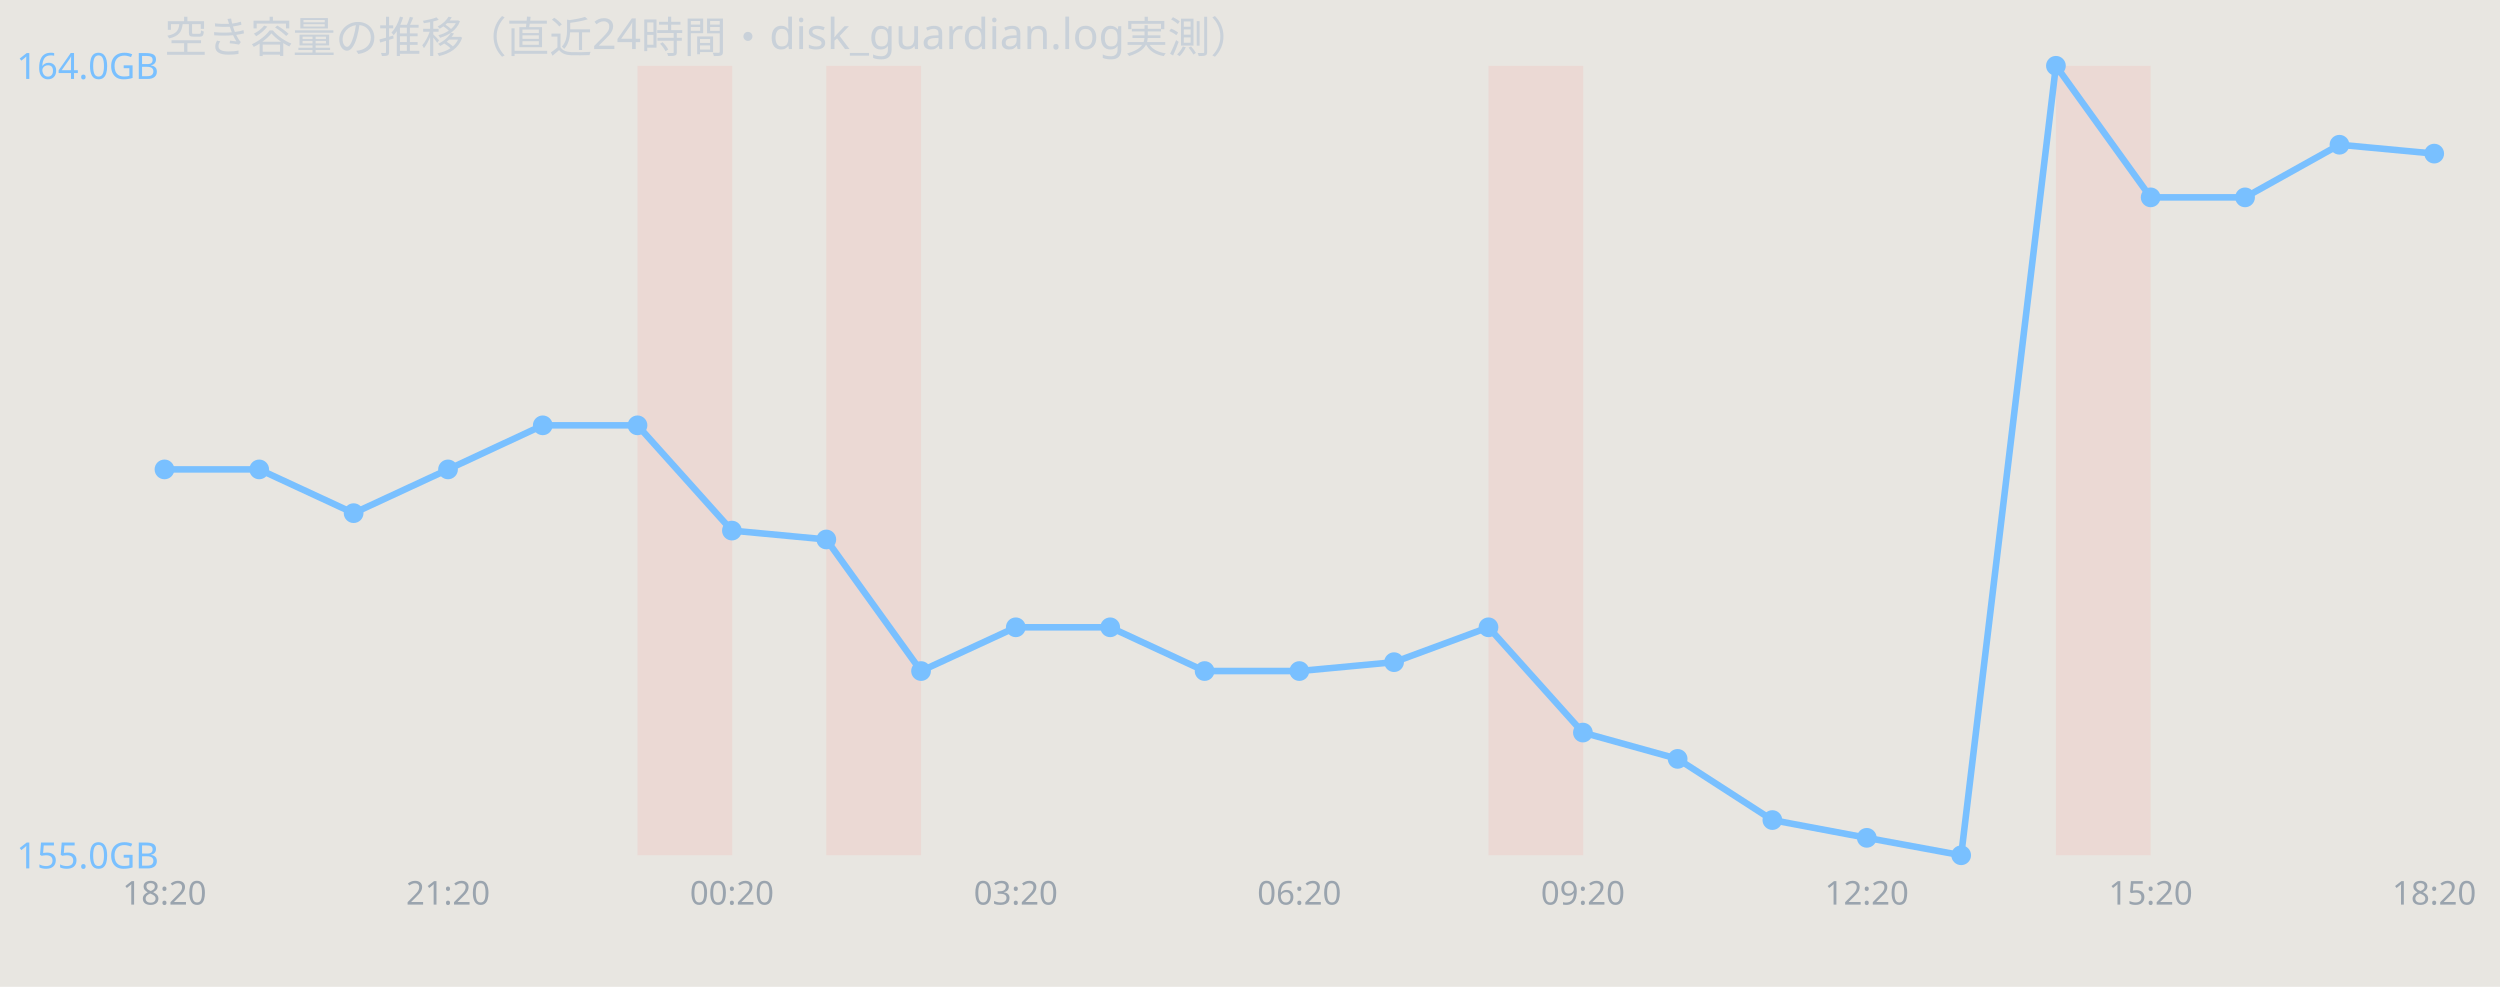
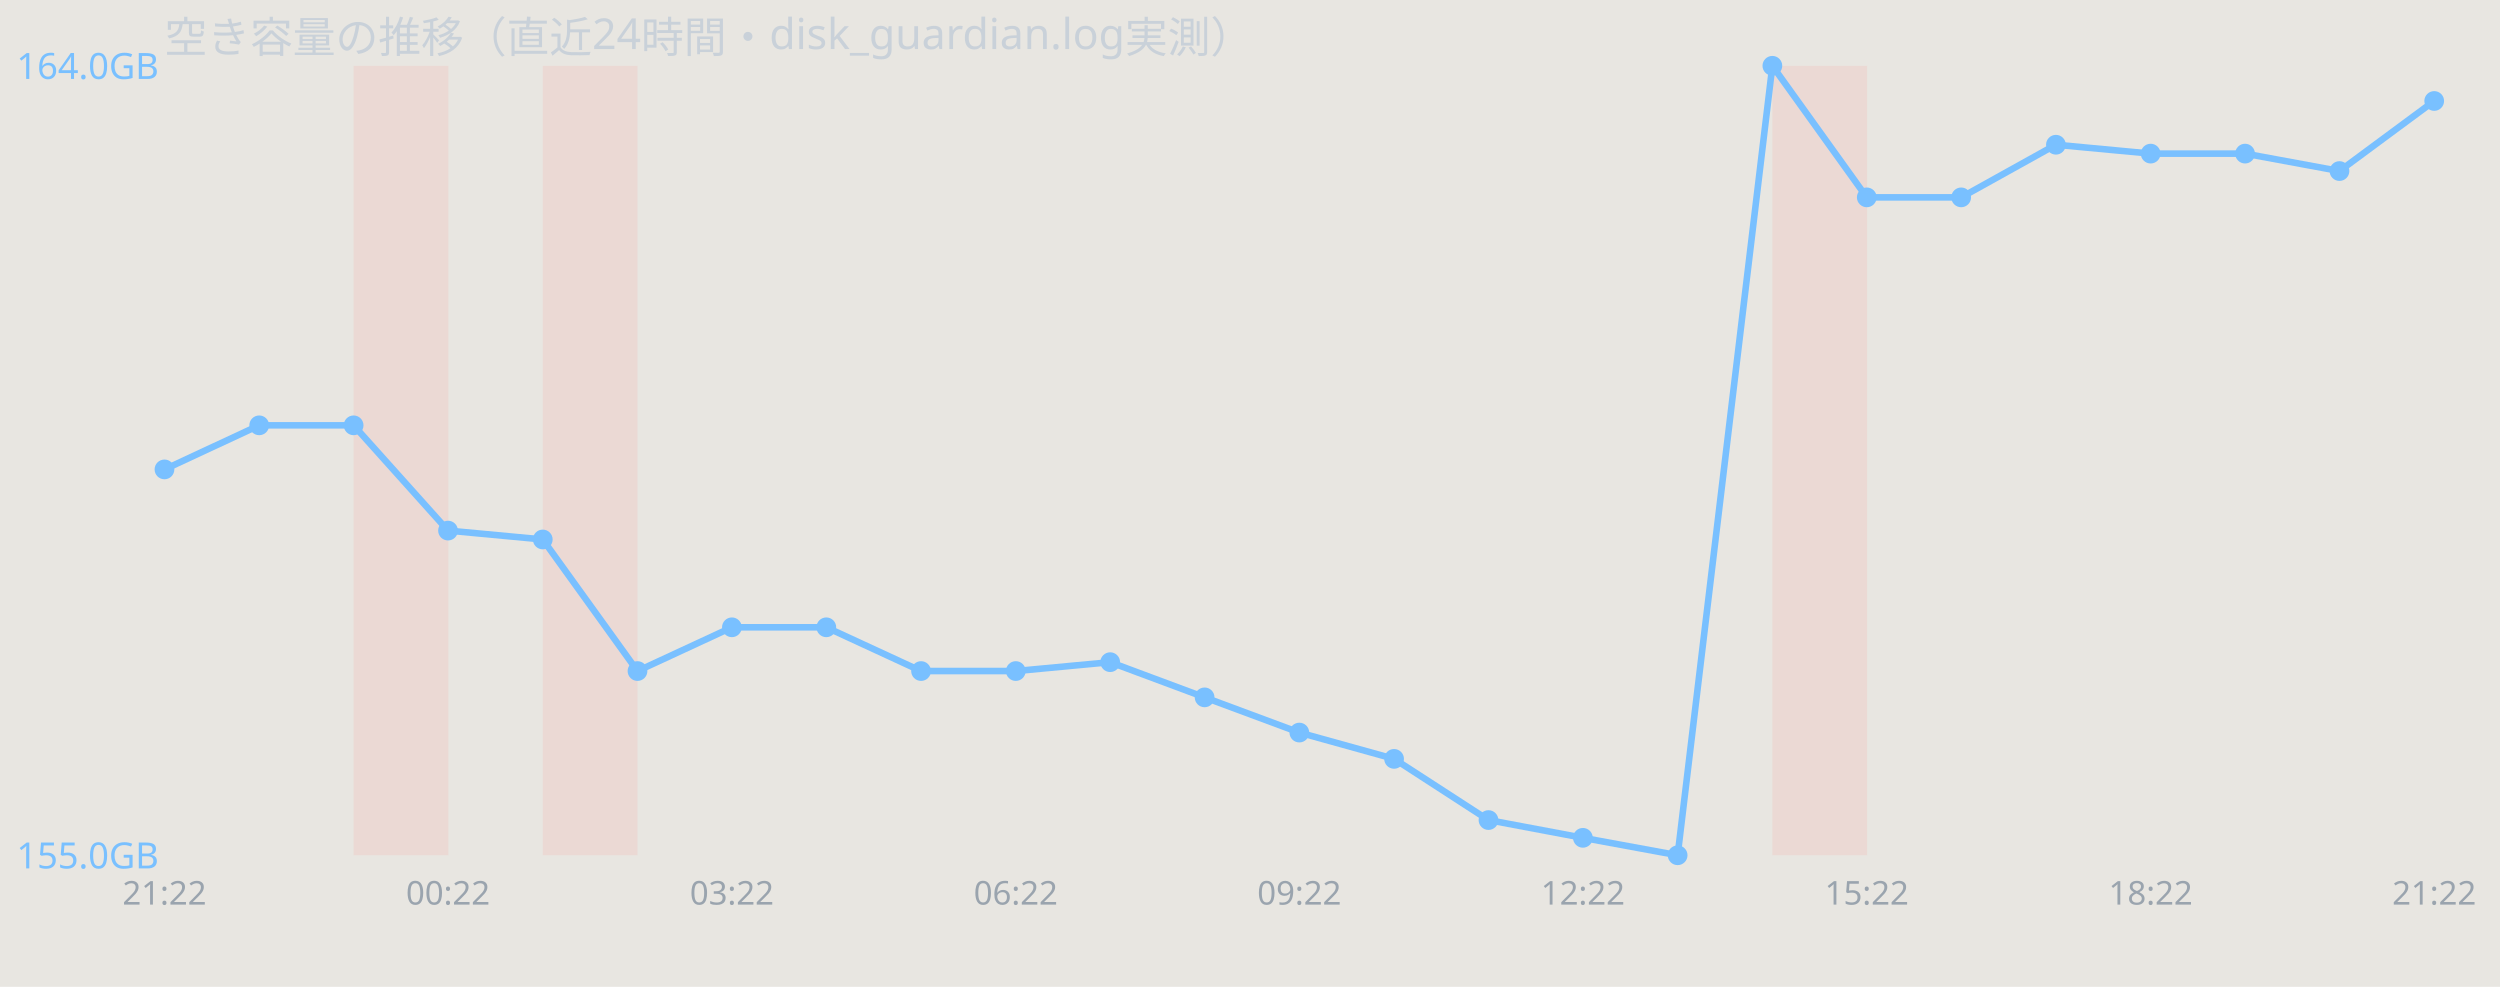
<svg xmlns="http://www.w3.org/2000/svg" width="760" height="300" viewBox="0 0 760 300" font-family="sans-serif">
  <rect width="760" height="300" fill="#e8e6e1" />
  <text x="50" y="16" font-size="13" fill="#c9d1d9">空き容量の推移（直近24時間・disk_guardian.log実測）</text>
-   <rect x="193.8" y="20" width="28.8" height="240" fill="#ff7b72" opacity="0.12" />
-   <rect x="251.2" y="20" width="28.8" height="240" fill="#ff7b72" opacity="0.12" />
-   <rect x="452.5" y="20" width="28.8" height="240" fill="#ff7b72" opacity="0.12" />
-   <rect x="625.0" y="20" width="28.8" height="240" fill="#ff7b72" opacity="0.12" />
-   <polyline points="50.0,142.7 78.8,142.7 107.5,156.0 136.2,142.7 165.0,129.3 193.8,129.3 222.5,161.3 251.2,164.0 280.0,204.0 308.8,190.7 337.5,190.7 366.2,204.0 395.0,204.0 423.8,201.3 452.5,190.7 481.2,222.7 510.0,230.7 538.8,249.3 567.5,254.7 596.2,260.0 625.0,20.0 653.8,60.0 682.5,60.0 711.2,44.0 740.0,46.7" fill="none" stroke="#79c0ff" stroke-width="2" />
+   <rect x="107.5" y="20" width="28.8" height="240" fill="#ff7b72" opacity="0.12" />
+   <rect x="165.0" y="20" width="28.8" height="240" fill="#ff7b72" opacity="0.12" />
+   <rect x="538.8" y="20" width="28.8" height="240" fill="#ff7b72" opacity="0.12" />
+   <polyline points="50.0,142.7 78.8,129.3 107.5,129.3 136.2,161.3 165.0,164.0 193.8,204.0 222.5,190.7 251.2,190.7 280.0,204.0 308.8,204.0 337.5,201.3 366.2,212.0 395.0,222.7 423.8,230.7 452.5,249.3 481.2,254.7 510.0,260.0 538.8,20.0 567.5,60.0 596.2,60.0 625.0,44.0 653.8,46.7 682.5,46.7 711.2,52.0 740.0,30.7" fill="none" stroke="#79c0ff" stroke-width="2" />
  <circle cx="50.0" cy="142.7" r="3" fill="#79c0ff" />
-   <circle cx="78.8" cy="142.7" r="3" fill="#79c0ff" />
-   <circle cx="107.5" cy="156.0" r="3" fill="#79c0ff" />
-   <circle cx="136.2" cy="142.7" r="3" fill="#79c0ff" />
-   <circle cx="165.0" cy="129.3" r="3" fill="#79c0ff" />
-   <circle cx="193.8" cy="129.3" r="3" fill="#79c0ff" />
-   <circle cx="222.5" cy="161.3" r="3" fill="#79c0ff" />
-   <circle cx="251.2" cy="164.0" r="3" fill="#79c0ff" />
+   <circle cx="78.8" cy="129.3" r="3" fill="#79c0ff" />
+   <circle cx="107.5" cy="129.3" r="3" fill="#79c0ff" />
+   <circle cx="136.2" cy="161.3" r="3" fill="#79c0ff" />
+   <circle cx="165.0" cy="164.0" r="3" fill="#79c0ff" />
+   <circle cx="193.8" cy="204.0" r="3" fill="#79c0ff" />
+   <circle cx="222.5" cy="190.7" r="3" fill="#79c0ff" />
+   <circle cx="251.2" cy="190.7" r="3" fill="#79c0ff" />
  <circle cx="280.0" cy="204.0" r="3" fill="#79c0ff" />
-   <circle cx="308.8" cy="190.7" r="3" fill="#79c0ff" />
-   <circle cx="337.5" cy="190.7" r="3" fill="#79c0ff" />
-   <circle cx="366.2" cy="204.0" r="3" fill="#79c0ff" />
-   <circle cx="395.0" cy="204.0" r="3" fill="#79c0ff" />
-   <circle cx="423.8" cy="201.3" r="3" fill="#79c0ff" />
-   <circle cx="452.5" cy="190.7" r="3" fill="#79c0ff" />
-   <circle cx="481.2" cy="222.7" r="3" fill="#79c0ff" />
-   <circle cx="510.0" cy="230.7" r="3" fill="#79c0ff" />
-   <circle cx="538.8" cy="249.3" r="3" fill="#79c0ff" />
-   <circle cx="567.5" cy="254.7" r="3" fill="#79c0ff" />
-   <circle cx="596.2" cy="260.0" r="3" fill="#79c0ff" />
-   <circle cx="625.0" cy="20.0" r="3" fill="#79c0ff" />
-   <circle cx="653.8" cy="60.0" r="3" fill="#79c0ff" />
-   <circle cx="682.5" cy="60.0" r="3" fill="#79c0ff" />
-   <circle cx="711.2" cy="44.0" r="3" fill="#79c0ff" />
-   <circle cx="740.0" cy="46.7" r="3" fill="#79c0ff" />
+   <circle cx="308.8" cy="204.0" r="3" fill="#79c0ff" />
+   <circle cx="337.5" cy="201.3" r="3" fill="#79c0ff" />
+   <circle cx="366.2" cy="212.0" r="3" fill="#79c0ff" />
+   <circle cx="395.0" cy="222.7" r="3" fill="#79c0ff" />
+   <circle cx="423.8" cy="230.7" r="3" fill="#79c0ff" />
+   <circle cx="452.5" cy="249.3" r="3" fill="#79c0ff" />
+   <circle cx="481.2" cy="254.7" r="3" fill="#79c0ff" />
+   <circle cx="510.0" cy="260.0" r="3" fill="#79c0ff" />
+   <circle cx="538.8" cy="20.0" r="3" fill="#79c0ff" />
+   <circle cx="567.5" cy="60.0" r="3" fill="#79c0ff" />
+   <circle cx="596.2" cy="60.0" r="3" fill="#79c0ff" />
+   <circle cx="625.0" cy="44.0" r="3" fill="#79c0ff" />
+   <circle cx="653.8" cy="46.7" r="3" fill="#79c0ff" />
+   <circle cx="682.5" cy="46.7" r="3" fill="#79c0ff" />
+   <circle cx="711.2" cy="52.0" r="3" fill="#79c0ff" />
+   <circle cx="740.0" cy="30.7" r="3" fill="#79c0ff" />
  <text x="5" y="24.0" font-size="11" fill="#79c0ff">164.0GB</text>
  <text x="5" y="264.0" font-size="11" fill="#79c0ff">155.0GB</text>
-   <text x="50.0" y="275" font-size="10" fill="#9aa4ae" text-anchor="middle">18:20</text>
-   <text x="136.2" y="275" font-size="10" fill="#9aa4ae" text-anchor="middle">21:20</text>
-   <text x="222.5" y="275" font-size="10" fill="#9aa4ae" text-anchor="middle">00:20</text>
-   <text x="308.8" y="275" font-size="10" fill="#9aa4ae" text-anchor="middle">03:20</text>
-   <text x="395.0" y="275" font-size="10" fill="#9aa4ae" text-anchor="middle">06:20</text>
-   <text x="481.2" y="275" font-size="10" fill="#9aa4ae" text-anchor="middle">09:20</text>
-   <text x="567.5" y="275" font-size="10" fill="#9aa4ae" text-anchor="middle">12:20</text>
-   <text x="653.8" y="275" font-size="10" fill="#9aa4ae" text-anchor="middle">15:20</text>
-   <text x="740.0" y="275" font-size="10" fill="#9aa4ae" text-anchor="middle">18:20</text>
+   <text x="50.0" y="275" font-size="10" fill="#9aa4ae" text-anchor="middle">21:22</text>
+   <text x="136.2" y="275" font-size="10" fill="#9aa4ae" text-anchor="middle">00:22</text>
+   <text x="222.5" y="275" font-size="10" fill="#9aa4ae" text-anchor="middle">03:22</text>
+   <text x="308.8" y="275" font-size="10" fill="#9aa4ae" text-anchor="middle">06:22</text>
+   <text x="395.0" y="275" font-size="10" fill="#9aa4ae" text-anchor="middle">09:22</text>
+   <text x="481.2" y="275" font-size="10" fill="#9aa4ae" text-anchor="middle">12:22</text>
+   <text x="567.5" y="275" font-size="10" fill="#9aa4ae" text-anchor="middle">15:22</text>
+   <text x="653.8" y="275" font-size="10" fill="#9aa4ae" text-anchor="middle">18:22</text>
+   <text x="740.0" y="275" font-size="10" fill="#9aa4ae" text-anchor="middle">21:22</text>
</svg>
